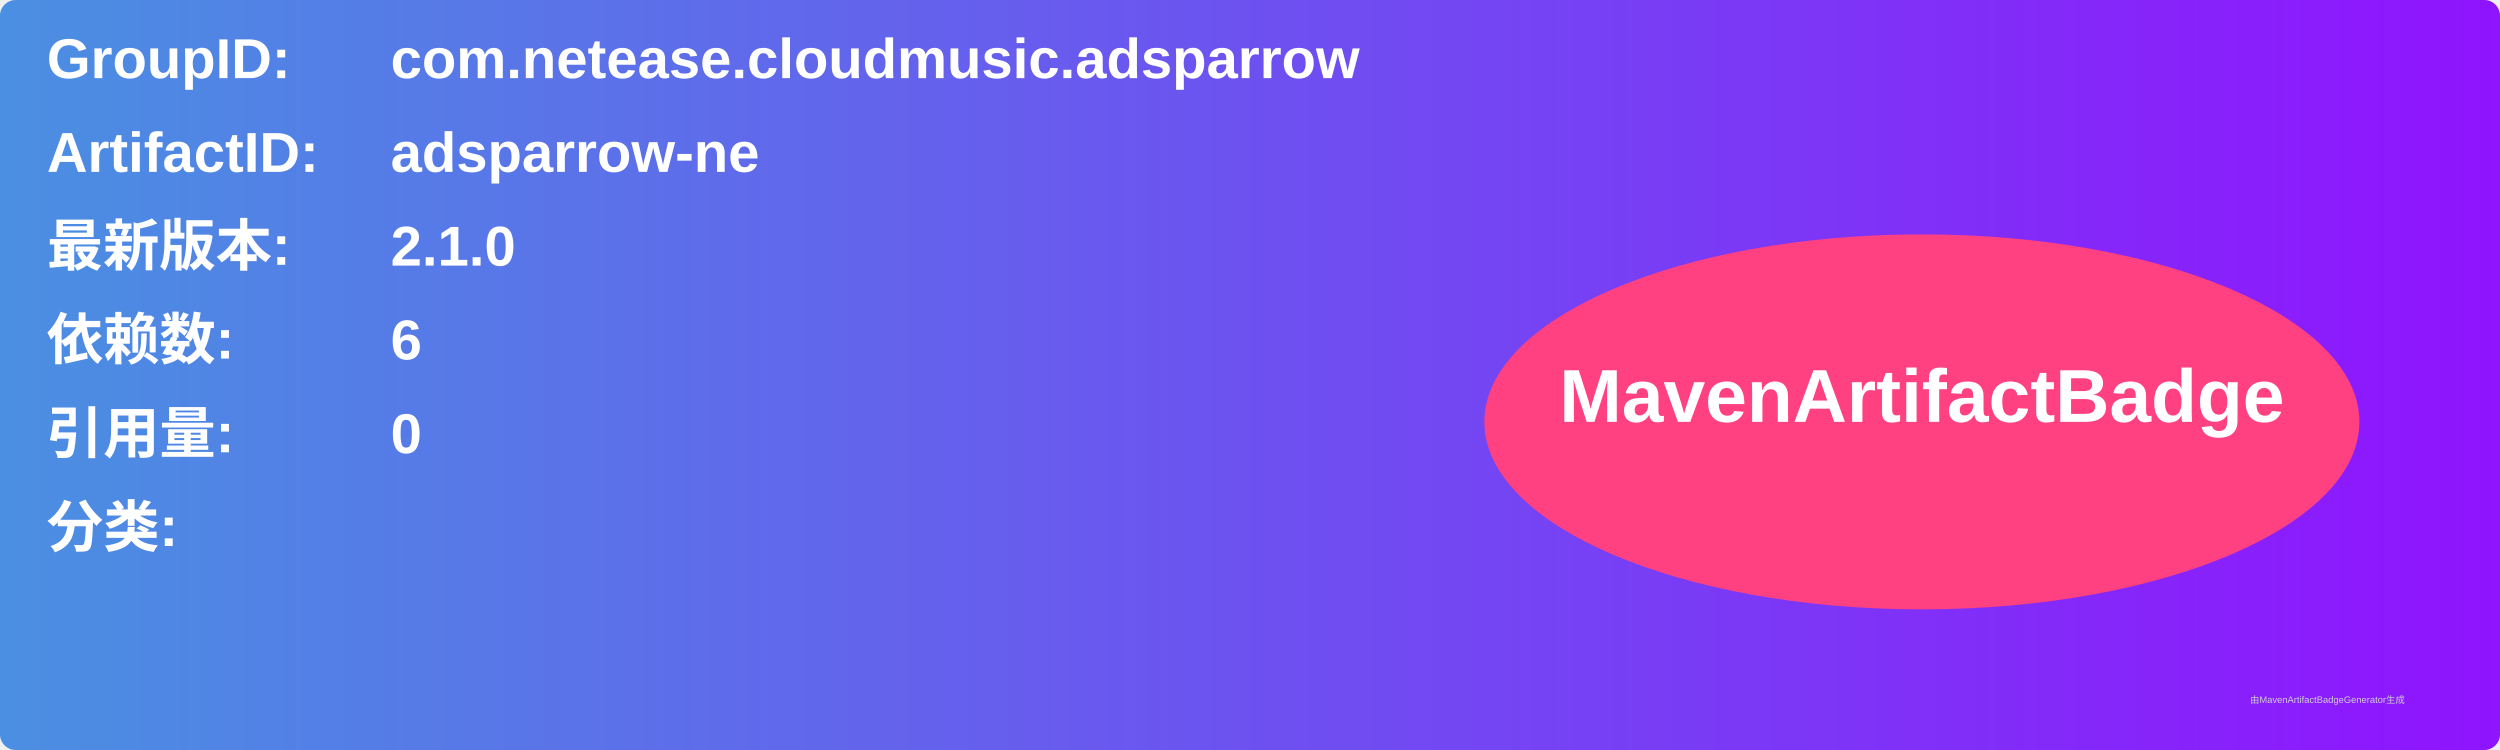
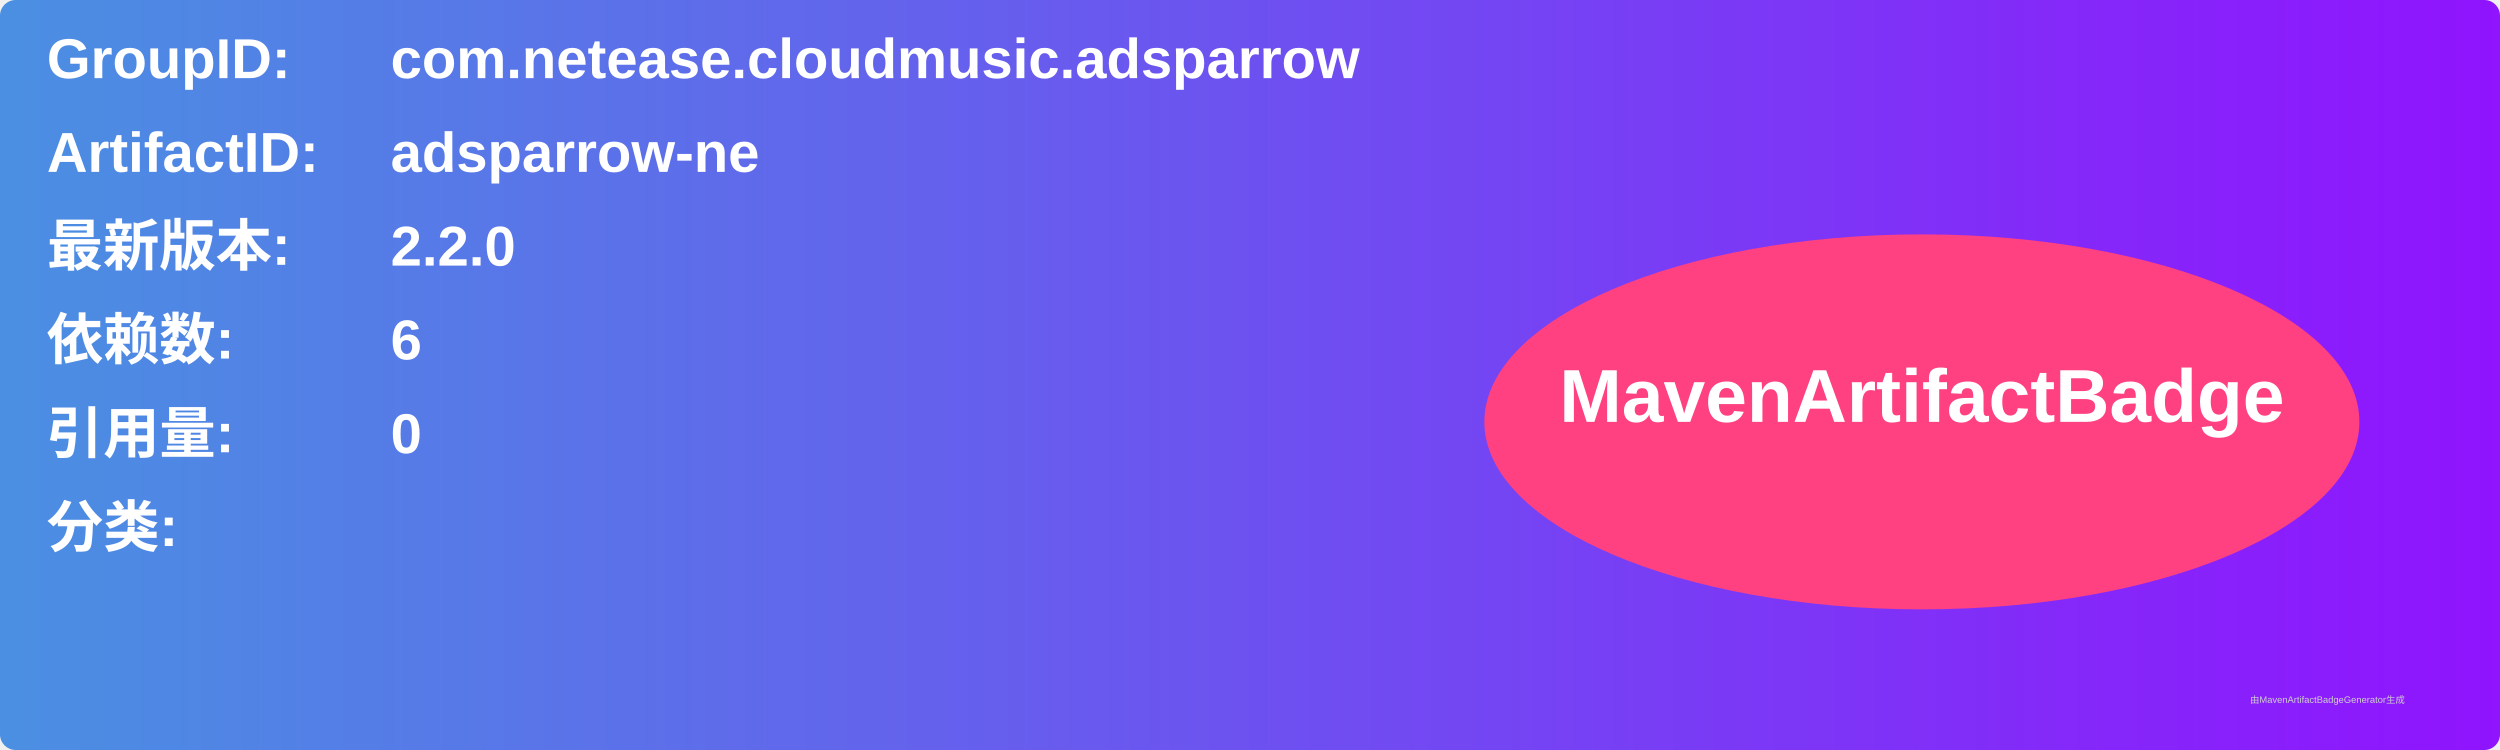
<svg xmlns="http://www.w3.org/2000/svg" width="800" height="240" viewBox="0 0 800 240">
  <linearGradient id="grad" x1="0%" y1="0%" x2="100%" y2="0%">
    <stop offset="0%" stop-color="#4a90e2" />
    <stop offset="100%" stop-color="#9013fe" />
  </linearGradient>
  <rect width="100%" height="100%" rx="5" ry="5" fill="url(#grad)" />
  <g transform="translate(15, 15)">
    <text x="0" y="10" font-family="Arial" font-size="18" fill="white" font-weight="bold" width="260">GroupID:</text>
    <text x="110" y="10" font-family="Arial" font-size="18" fill="white" font-weight="bold" width="460">com.netease.cloudmusic.adsparrow</text>
    <text x="0" y="40" font-family="Arial" font-size="18" fill="white" font-weight="bold" width="260">ArtifactID:</text>
    <text x="110" y="40" font-family="Arial" font-size="18" fill="white" font-weight="bold" width="460">adsparrow-ne</text>
    <text x="0" y="70" font-family="Arial" font-size="18" fill="white" font-weight="bold">最新版本:</text>
    <text x="110" y="70" font-family="Arial" font-size="18" fill="white" font-weight="bold">
-       <tspan font-weight="bold">2.1.0</tspan>
+       <tspan font-weight="bold">2.2.0</tspan>
    </text>
    <text x="0" y="100" font-family="Arial" font-size="18" fill="white" font-weight="bold">依赖数: </text>
    <text x="110" y="100" font-family="Arial" font-size="18" fill="white">
      <tspan font-weight="bold">6</tspan>
    </text>
    <text x="0" y="130" font-family="Arial" font-size="18" fill="white" font-weight="bold">引用量: </text>
    <text x="110" y="130" font-family="Arial" font-size="18" fill="white">
      <tspan font-weight="bold">0</tspan>
    </text>
    <text x="0" y="160" font-family="Arial" font-size="18" fill="white" font-weight="bold">分类:</text>
    <text x="10" y="190" font-family="Arial" font-size="10" fill="white">
      <tspan font-weight="bold" />
    </text>
    <ellipse cx="600" cy="120" rx="140" ry="60" fill="#ff4081" />
    <text x="600" y="120" text-anchor="middle" font-family="Arial" font-size="24" fill="white" font-weight="bold">MavenArtifactBadge</text>
  </g>
  <text x="720" y="225" font-family="Arial" font-size="3" fill="#d0d0d0">由MavenArtifactBadgeGenerator生成</text>
</svg>
